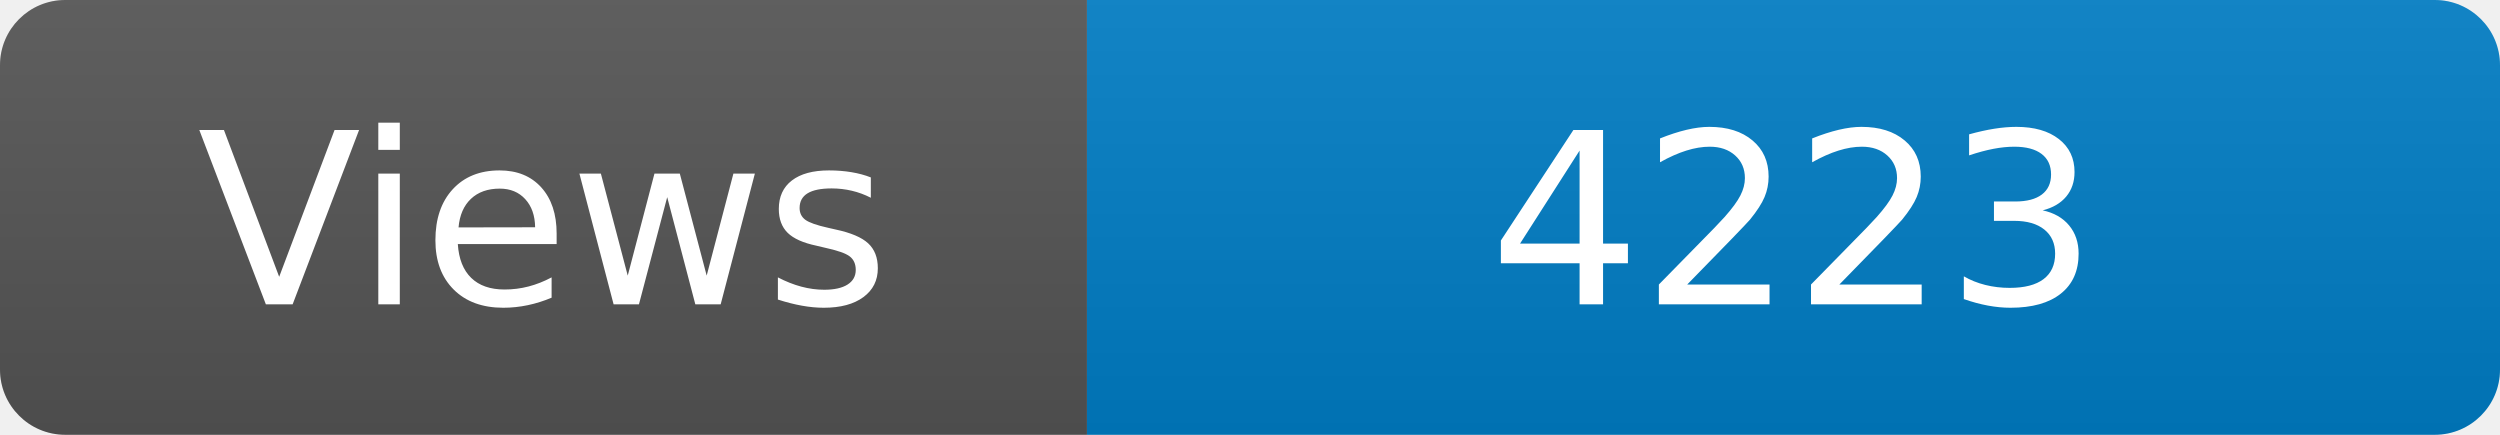
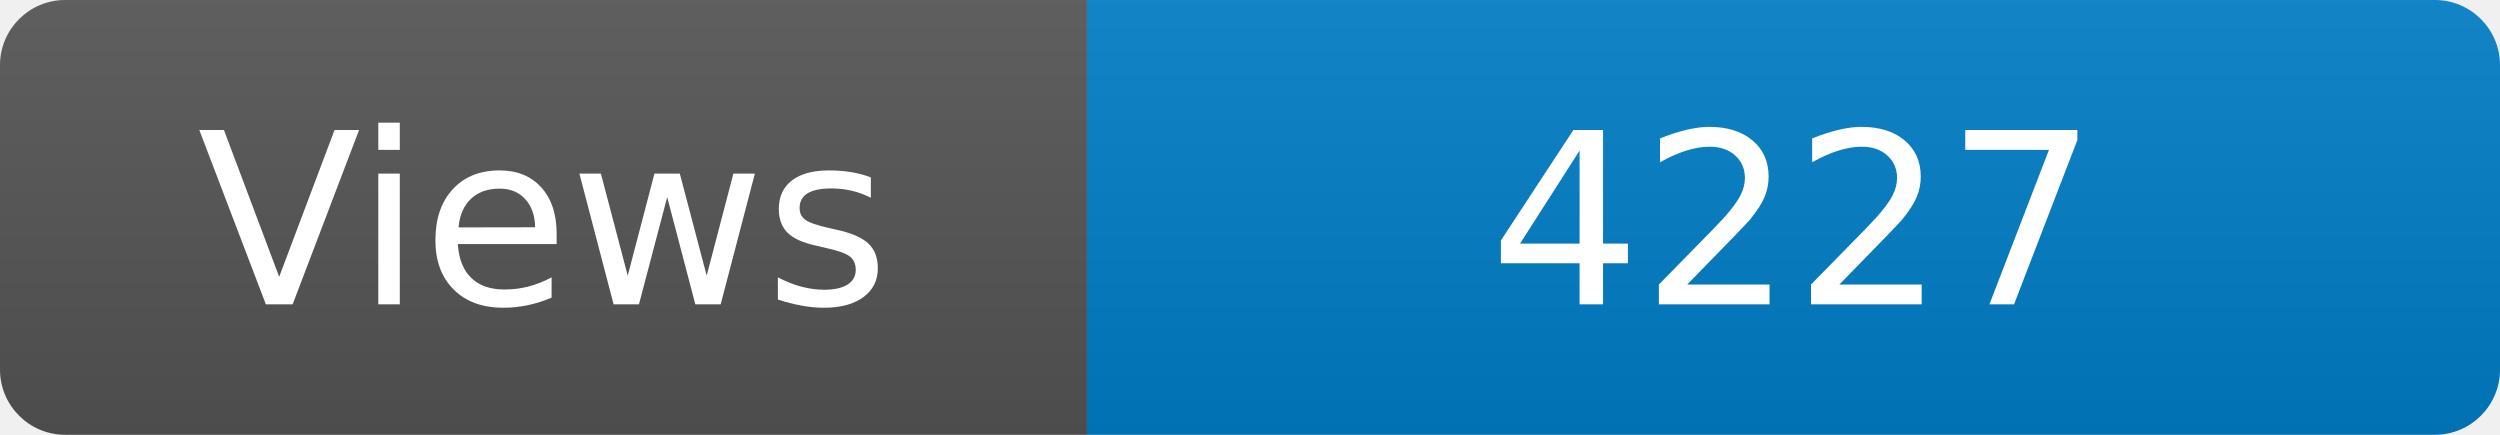
<svg xmlns="http://www.w3.org/2000/svg" width="115" height="20" role="img" aria-label="Maintained?: yes">
  <linearGradient id="s" x2="0" y2="100%">
    <stop offset="0" stop-color="#bbb" stop-opacity=".1" />
    <stop offset="1" stop-opacity=".1" />
  </linearGradient>
  <clipPath id="r">
    <rect width="115" height="20" rx="3" fill="#fff" />
  </clipPath>
  <g clip-path="url(#r)">
    <rect width="50" height="20" fill="#555" />
    <rect x="50" width="160" height="20" fill="#007ec6" />
    <rect width="115" height="20" fill="url(#s)" />
  </g>
  <g fill="#fff" text-anchor="middle" font-family="Verdana,Geneva,DejaVu Sans,sans-serif" font-size="110">
    <text x="250" y="140" transform="scale(.1)" fill="#fff">Views</text>
-     <text x="825" y="140" transform="scale(.1)" fill="#fff">4223</text>
+     <text x="825" y="140" transform="scale(.1)" fill="#fff">4227</text>
  </g>
</svg>
